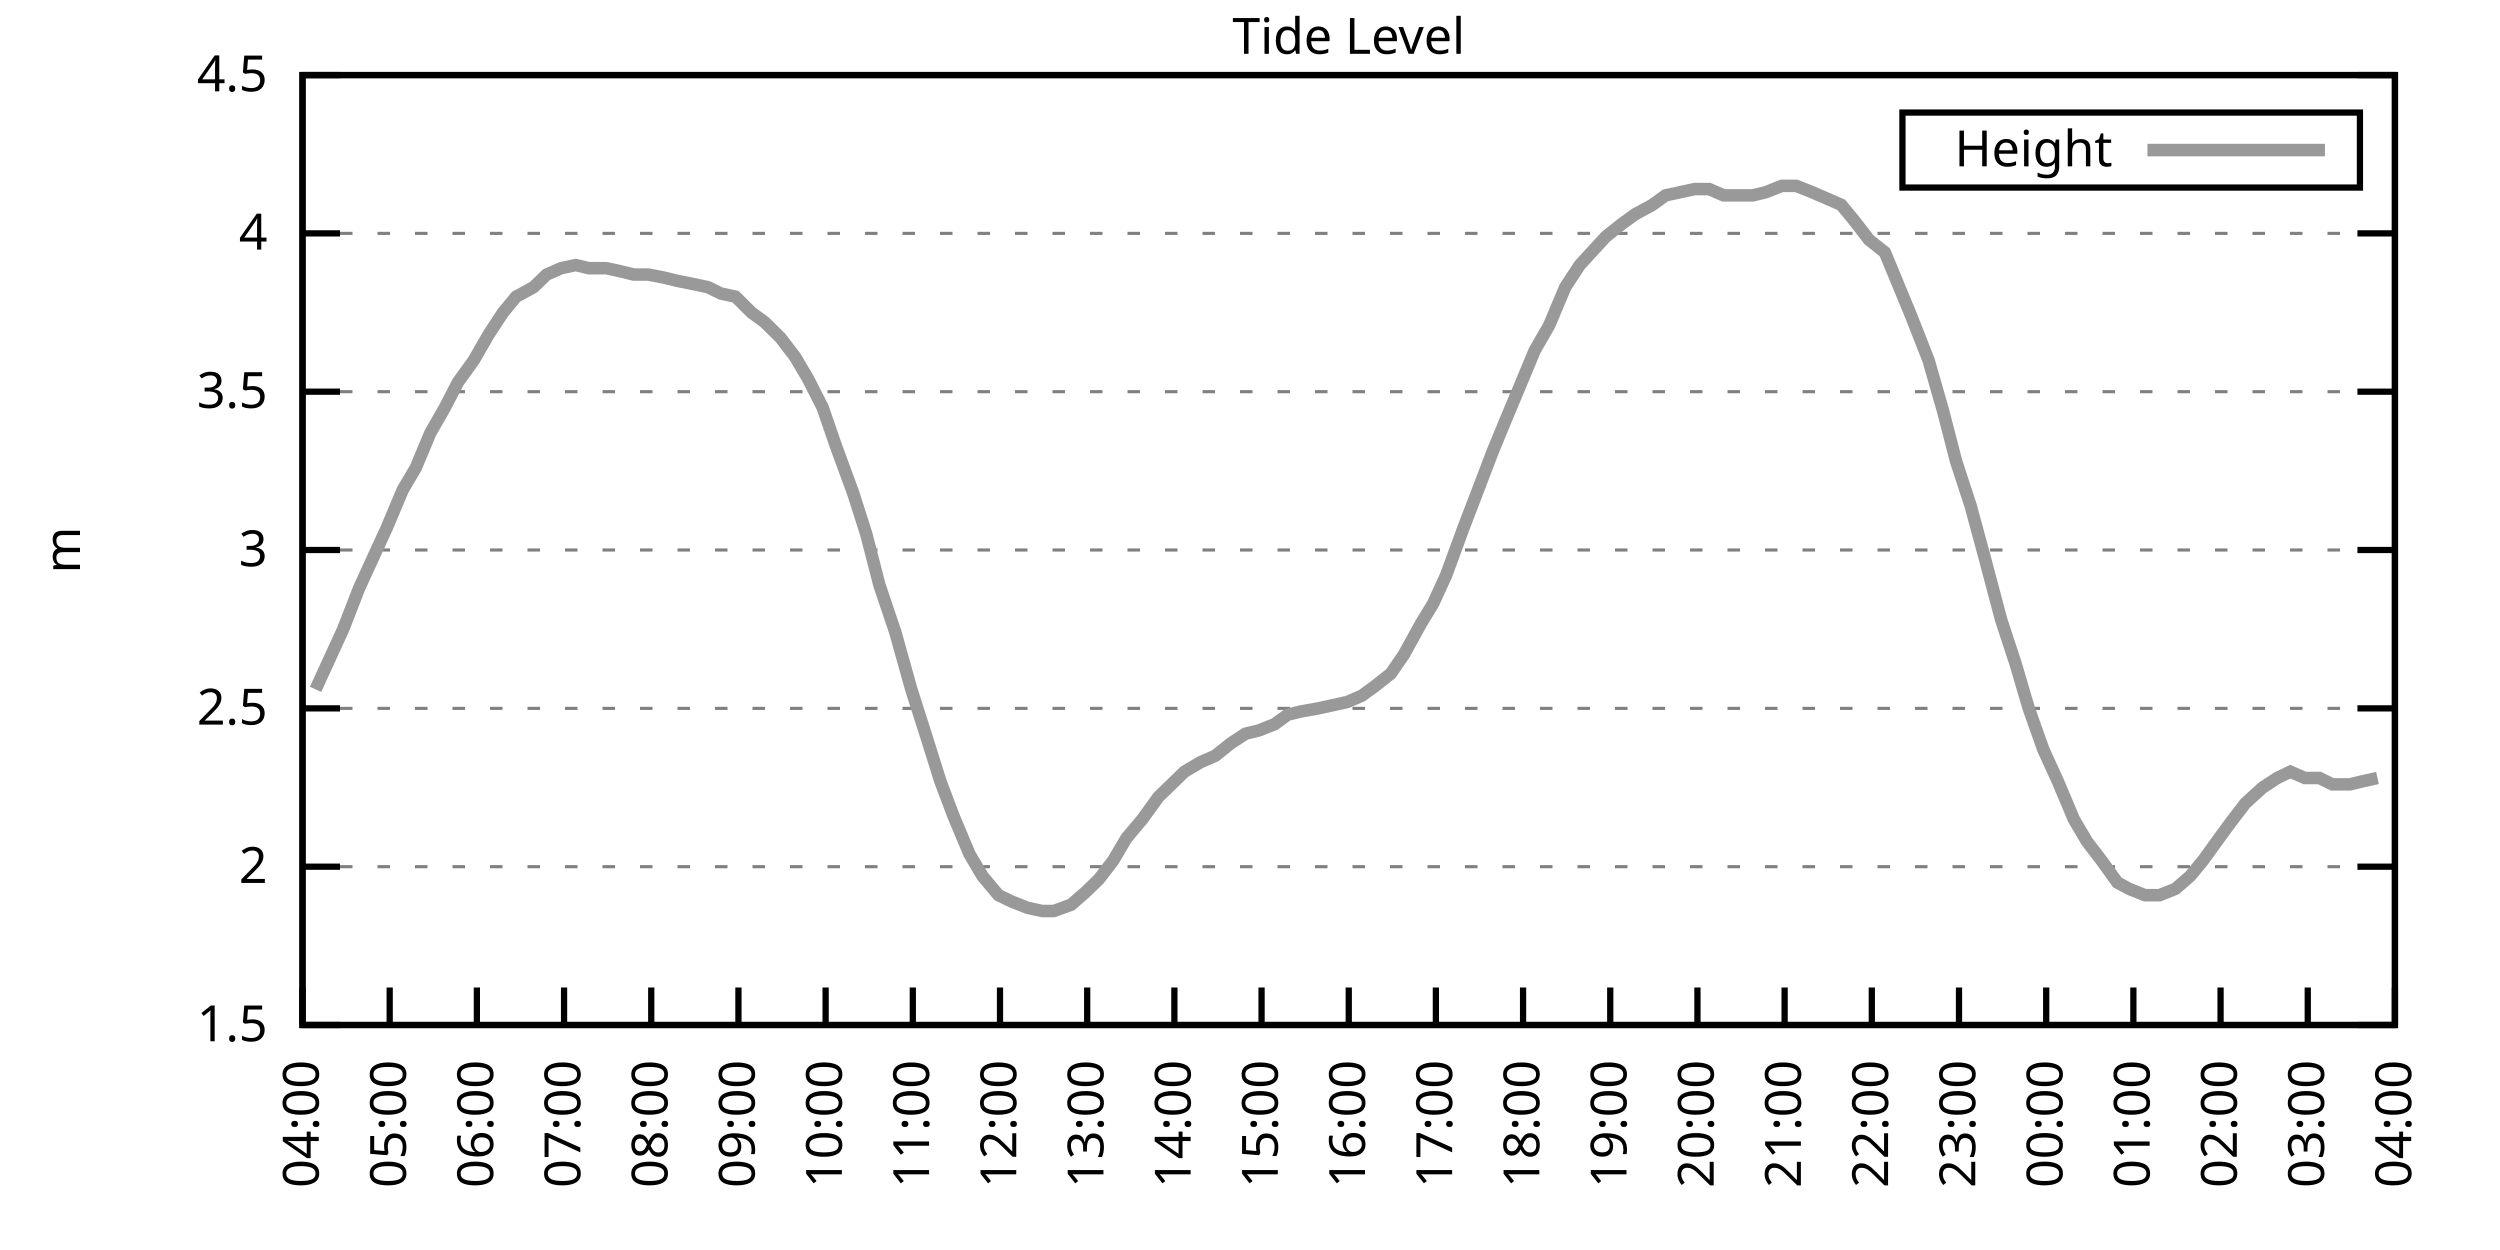
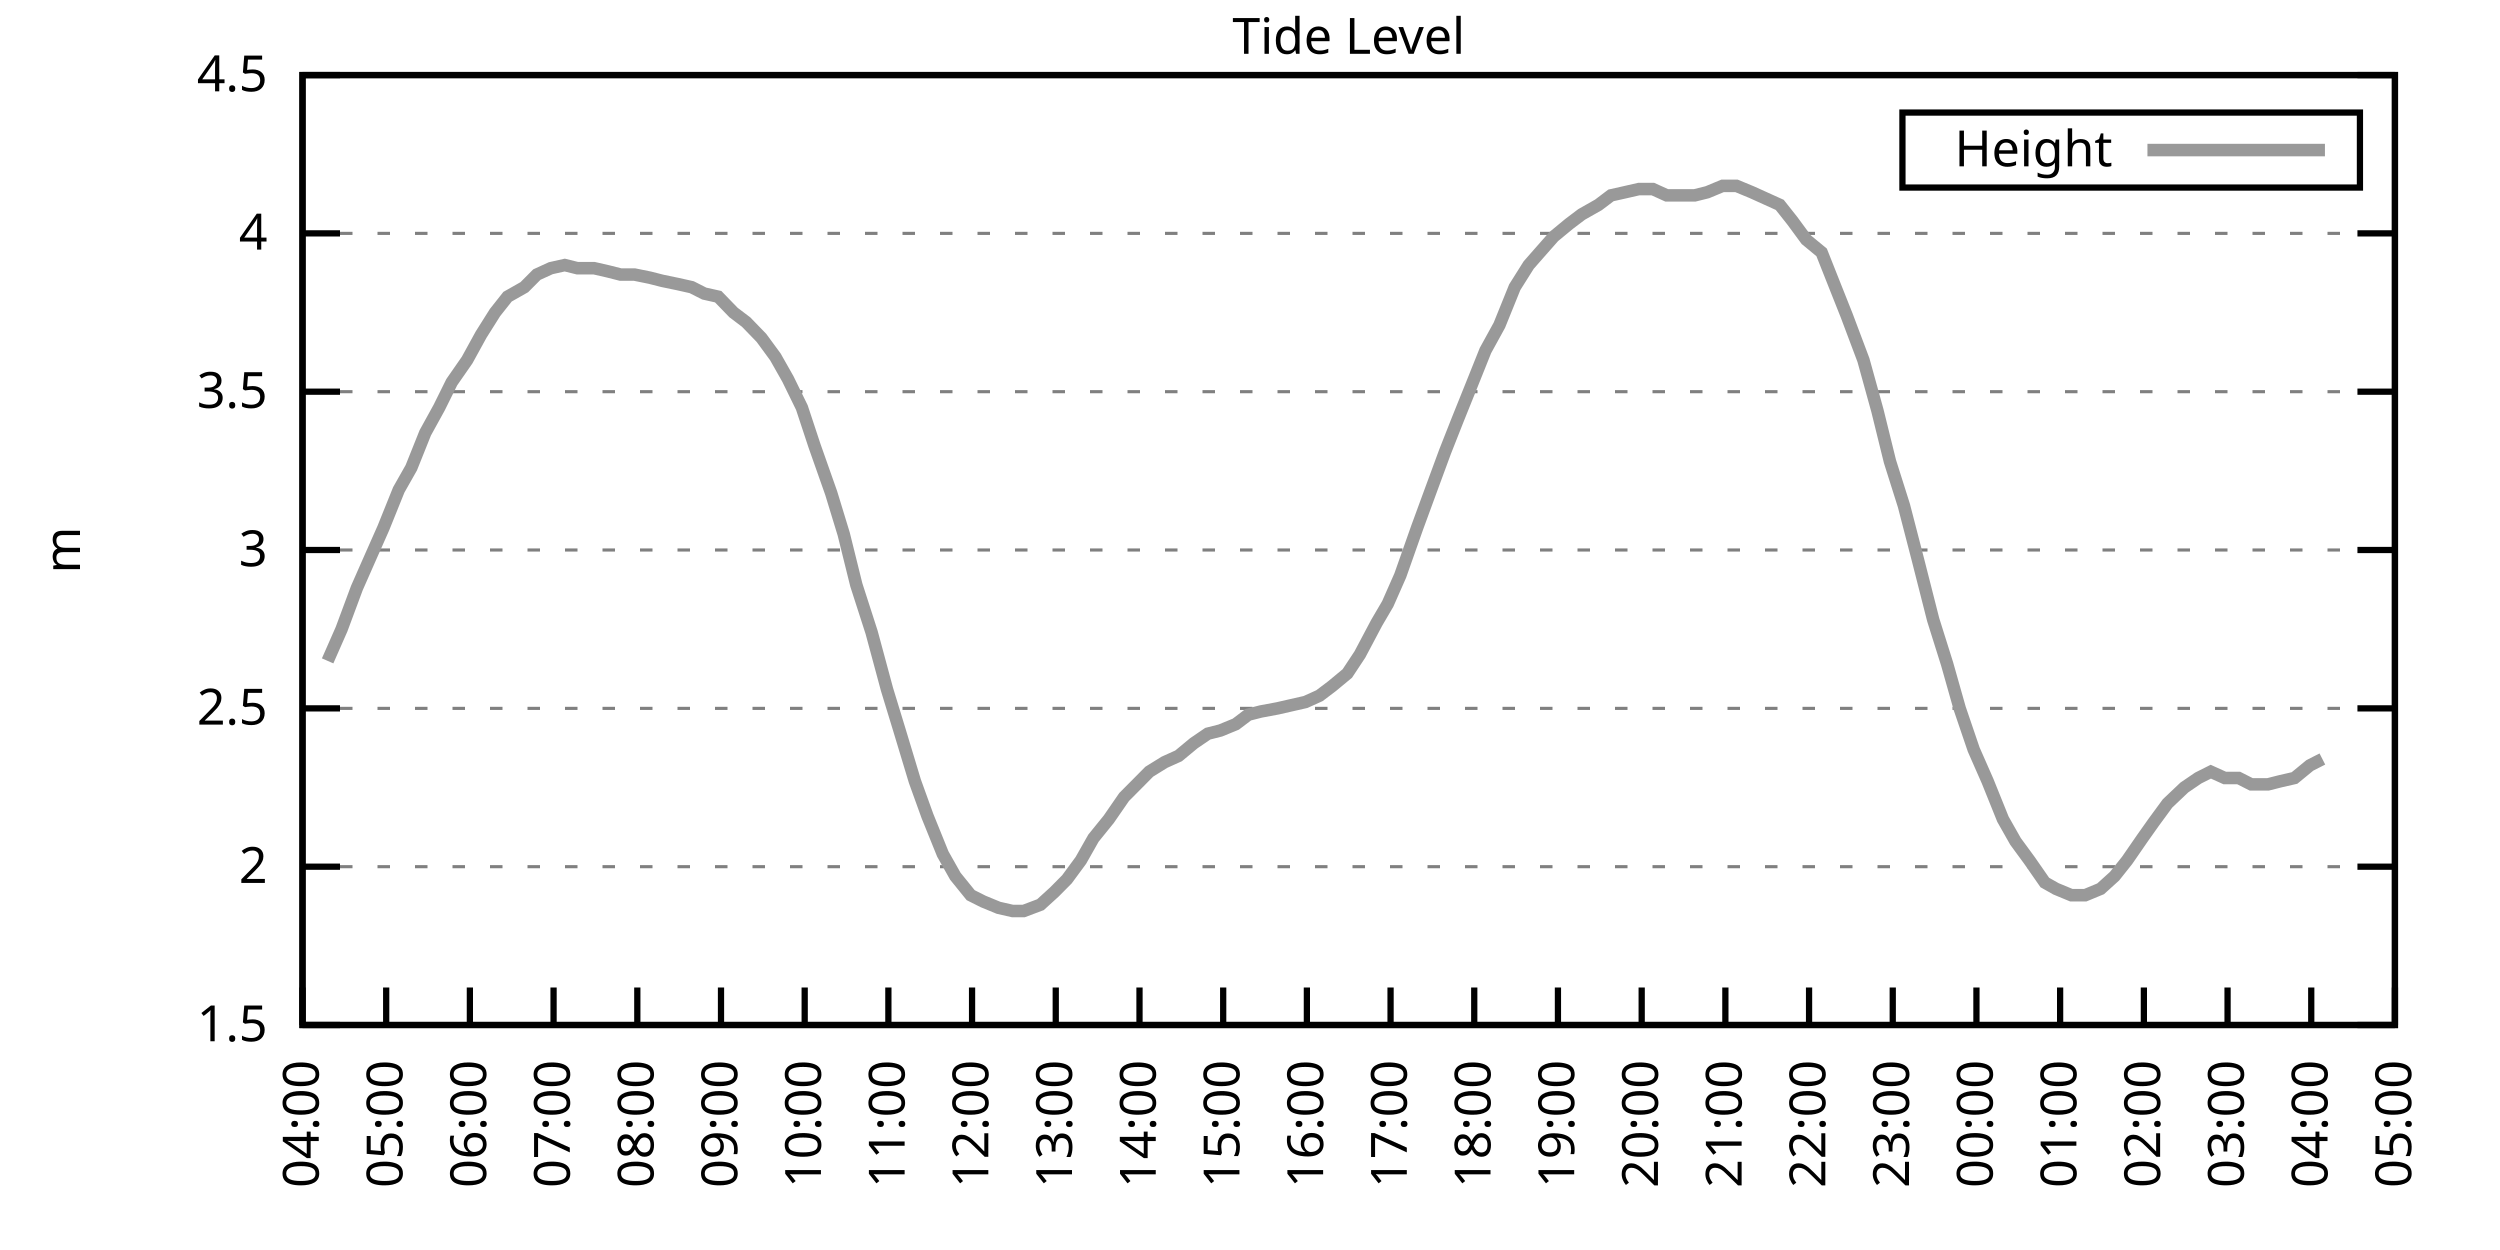
<svg xmlns="http://www.w3.org/2000/svg" xmlns:xlink="http://www.w3.org/1999/xlink" width="400" height="200" viewBox="0 0 400 200">
  <g id="gnuplot_canvas">
    <rect x="0" y="0" width="400" height="200" fill="none" />
    <defs>
      <circle id="gpDot" r="0.5" stroke-width="0.5" stroke="currentColor" />
      <path id="gpPt0" stroke-width="0.333" stroke="currentColor" d="M-1,0 h2 M0,-1 v2" />
      <path id="gpPt1" stroke-width="0.333" stroke="currentColor" d="M-1,-1 L1,1 M1,-1 L-1,1" />
      <path id="gpPt2" stroke-width="0.333" stroke="currentColor" d="M-1,0 L1,0 M0,-1 L0,1 M-1,-1 L1,1 M-1,1 L1,-1" />
      <rect id="gpPt3" stroke-width="0.333" stroke="currentColor" x="-1" y="-1" width="2" height="2" />
      <rect id="gpPt4" stroke-width="0.333" stroke="currentColor" fill="currentColor" x="-1" y="-1" width="2" height="2" />
      <circle id="gpPt5" stroke-width="0.333" stroke="currentColor" cx="0" cy="0" r="1" />
      <use xlink:href="#gpPt5" id="gpPt6" fill="currentColor" stroke="none" />
      <path id="gpPt7" stroke-width="0.333" stroke="currentColor" d="M0,-1.33 L-1.33,0.67 L1.33,0.67 z" />
      <use xlink:href="#gpPt7" id="gpPt8" fill="currentColor" stroke="none" />
      <use xlink:href="#gpPt7" id="gpPt9" stroke="currentColor" transform="rotate(180)" />
      <use xlink:href="#gpPt9" id="gpPt10" fill="currentColor" stroke="none" />
      <use xlink:href="#gpPt3" id="gpPt11" stroke="currentColor" transform="rotate(45)" />
      <use xlink:href="#gpPt11" id="gpPt12" fill="currentColor" stroke="none" />
      <path id="gpPt13" stroke-width="0.333" stroke="currentColor" d="M0,1.330 L1.265,0.411 L0.782,-1.067 L-0.782,-1.076 L-1.265,0.411 z" />
      <use xlink:href="#gpPt13" id="gpPt14" fill="currentColor" stroke="none" />
      <filter id="textbox" filterUnits="objectBoundingBox" x="0" y="0" height="1" width="1">
        <feFlood flood-color="white" flood-opacity="1" result="bgnd" />
        <feComposite in="SourceGraphic" in2="bgnd" operator="atop" />
      </filter>
      <filter id="greybox" filterUnits="objectBoundingBox" x="0" y="0" height="1" width="1">
        <feFlood flood-color="lightgrey" flood-opacity="1" result="grey" />
        <feComposite in="SourceGraphic" in2="grey" operator="atop" />
      </filter>
    </defs>
    <g fill="none" color="white" stroke="currentColor" stroke-width="1.00" stroke-linecap="butt" stroke-linejoin="miter">
</g>
    <g fill="none" color="black" stroke="currentColor" stroke-width="1.00" stroke-linecap="butt" stroke-linejoin="miter">
      <g stroke="none" shape-rendering="crispEdges">
        <polygon fill="rgb(255, 255, 255)" points="48.40,164.00 383.18,164.00 383.18,12.02 48.40,12.02 " />
      </g>
    </g>
    <g fill="none" color="black" stroke="currentColor" stroke-width="1.00" stroke-linecap="butt" stroke-linejoin="miter">
</g>
    <g fill="none" color="black" stroke="black" stroke-width="0.50" stroke-linecap="butt" stroke-linejoin="miter">
</g>
    <g fill="none" color="gray" stroke="currentColor" stroke-width="0.50" stroke-linecap="butt" stroke-linejoin="miter">
      <path stroke="gray" stroke-dasharray="2,4" class="gridline" d="M48.40,164.00 L383.19,164.00  " />
    </g>
    <g fill="none" color="gray" stroke="gray" stroke-width="1.00" stroke-linecap="butt" stroke-linejoin="miter">
</g>
    <g fill="none" color="black" stroke="currentColor" stroke-width="1.00" stroke-linecap="butt" stroke-linejoin="miter">
      <path stroke="black" d="M48.40,164.00 L54.40,164.00 M383.19,164.00 L377.19,164.00  " />
      <g transform="translate(42.80,166.60)" stroke="none" fill="black" font-family="Sans" font-size="8.00" text-anchor="end">
        <text>
          <tspan font-family="Sans"> 1.5</tspan>
        </text>
      </g>
    </g>
    <g fill="none" color="black" stroke="currentColor" stroke-width="1.00" stroke-linecap="butt" stroke-linejoin="miter">
</g>
    <g fill="none" color="black" stroke="black" stroke-width="0.50" stroke-linecap="butt" stroke-linejoin="miter">
</g>
    <g fill="none" color="gray" stroke="currentColor" stroke-width="0.50" stroke-linecap="butt" stroke-linejoin="miter">
      <path stroke="gray" stroke-dasharray="2,4" class="gridline" d="M48.40,138.67 L383.19,138.67  " />
    </g>
    <g fill="none" color="gray" stroke="gray" stroke-width="1.00" stroke-linecap="butt" stroke-linejoin="miter">
</g>
    <g fill="none" color="black" stroke="currentColor" stroke-width="1.00" stroke-linecap="butt" stroke-linejoin="miter">
      <path stroke="black" d="M48.40,138.67 L54.40,138.67 M383.19,138.67 L377.19,138.67  " />
      <g transform="translate(42.80,141.27)" stroke="none" fill="black" font-family="Sans" font-size="8.00" text-anchor="end">
        <text>
          <tspan font-family="Sans"> 2</tspan>
        </text>
      </g>
    </g>
    <g fill="none" color="black" stroke="currentColor" stroke-width="1.00" stroke-linecap="butt" stroke-linejoin="miter">
</g>
    <g fill="none" color="black" stroke="black" stroke-width="0.50" stroke-linecap="butt" stroke-linejoin="miter">
</g>
    <g fill="none" color="gray" stroke="currentColor" stroke-width="0.50" stroke-linecap="butt" stroke-linejoin="miter">
      <path stroke="gray" stroke-dasharray="2,4" class="gridline" d="M48.40,113.34 L383.19,113.34  " />
    </g>
    <g fill="none" color="gray" stroke="gray" stroke-width="1.00" stroke-linecap="butt" stroke-linejoin="miter">
</g>
    <g fill="none" color="black" stroke="currentColor" stroke-width="1.00" stroke-linecap="butt" stroke-linejoin="miter">
      <path stroke="black" d="M48.40,113.34 L54.40,113.34 M383.19,113.34 L377.19,113.34  " />
      <g transform="translate(42.80,115.94)" stroke="none" fill="black" font-family="Sans" font-size="8.00" text-anchor="end">
        <text>
          <tspan font-family="Sans"> 2.5</tspan>
        </text>
      </g>
    </g>
    <g fill="none" color="black" stroke="currentColor" stroke-width="1.00" stroke-linecap="butt" stroke-linejoin="miter">
</g>
    <g fill="none" color="black" stroke="black" stroke-width="0.50" stroke-linecap="butt" stroke-linejoin="miter">
</g>
    <g fill="none" color="gray" stroke="currentColor" stroke-width="0.50" stroke-linecap="butt" stroke-linejoin="miter">
      <path stroke="gray" stroke-dasharray="2,4" class="gridline" d="M48.40,88.00 L383.19,88.00  " />
    </g>
    <g fill="none" color="gray" stroke="gray" stroke-width="1.00" stroke-linecap="butt" stroke-linejoin="miter">
</g>
    <g fill="none" color="black" stroke="currentColor" stroke-width="1.00" stroke-linecap="butt" stroke-linejoin="miter">
      <path stroke="black" d="M48.40,88.00 L54.40,88.00 M383.19,88.00 L377.19,88.00  " />
      <g transform="translate(42.80,90.60)" stroke="none" fill="black" font-family="Sans" font-size="8.00" text-anchor="end">
        <text>
          <tspan font-family="Sans"> 3</tspan>
        </text>
      </g>
    </g>
    <g fill="none" color="black" stroke="currentColor" stroke-width="1.00" stroke-linecap="butt" stroke-linejoin="miter">
</g>
    <g fill="none" color="black" stroke="black" stroke-width="0.50" stroke-linecap="butt" stroke-linejoin="miter">
</g>
    <g fill="none" color="gray" stroke="currentColor" stroke-width="0.50" stroke-linecap="butt" stroke-linejoin="miter">
      <path stroke="gray" stroke-dasharray="2,4" class="gridline" d="M48.40,62.67 L383.19,62.67  " />
    </g>
    <g fill="none" color="gray" stroke="gray" stroke-width="1.00" stroke-linecap="butt" stroke-linejoin="miter">
</g>
    <g fill="none" color="black" stroke="currentColor" stroke-width="1.00" stroke-linecap="butt" stroke-linejoin="miter">
      <path stroke="black" d="M48.40,62.67 L54.40,62.67 M383.19,62.67 L377.19,62.67  " />
      <g transform="translate(42.80,65.27)" stroke="none" fill="black" font-family="Sans" font-size="8.00" text-anchor="end">
        <text>
          <tspan font-family="Sans"> 3.5</tspan>
        </text>
      </g>
    </g>
    <g fill="none" color="black" stroke="currentColor" stroke-width="1.00" stroke-linecap="butt" stroke-linejoin="miter">
</g>
    <g fill="none" color="black" stroke="black" stroke-width="0.50" stroke-linecap="butt" stroke-linejoin="miter">
</g>
    <g fill="none" color="gray" stroke="currentColor" stroke-width="0.50" stroke-linecap="butt" stroke-linejoin="miter">
      <path stroke="gray" stroke-dasharray="2,4" class="gridline" d="M48.40,37.34 L383.19,37.34  " />
    </g>
    <g fill="none" color="gray" stroke="gray" stroke-width="1.00" stroke-linecap="butt" stroke-linejoin="miter">
</g>
    <g fill="none" color="black" stroke="currentColor" stroke-width="1.00" stroke-linecap="butt" stroke-linejoin="miter">
      <path stroke="black" d="M48.40,37.34 L54.40,37.34 M383.19,37.34 L377.19,37.34  " />
      <g transform="translate(42.80,39.94)" stroke="none" fill="black" font-family="Sans" font-size="8.00" text-anchor="end">
        <text>
          <tspan font-family="Sans"> 4</tspan>
        </text>
      </g>
    </g>
    <g fill="none" color="black" stroke="currentColor" stroke-width="1.00" stroke-linecap="butt" stroke-linejoin="miter">
</g>
    <g fill="none" color="black" stroke="black" stroke-width="0.50" stroke-linecap="butt" stroke-linejoin="miter">
</g>
    <g fill="none" color="gray" stroke="currentColor" stroke-width="0.50" stroke-linecap="butt" stroke-linejoin="miter">
      <path stroke="gray" stroke-dasharray="2,4" class="gridline" d="M48.40,12.01 L383.19,12.01  " />
    </g>
    <g fill="none" color="gray" stroke="gray" stroke-width="1.00" stroke-linecap="butt" stroke-linejoin="miter">
</g>
    <g fill="none" color="black" stroke="currentColor" stroke-width="1.00" stroke-linecap="butt" stroke-linejoin="miter">
      <path stroke="black" d="M48.40,12.01 L54.40,12.01 M383.19,12.01 L377.19,12.01  " />
      <g transform="translate(42.80,14.61)" stroke="none" fill="black" font-family="Sans" font-size="8.00" text-anchor="end">
        <text>
          <tspan font-family="Sans"> 4.5</tspan>
        </text>
      </g>
    </g>
    <g fill="none" color="black" stroke="currentColor" stroke-width="1.00" stroke-linecap="butt" stroke-linejoin="miter">
      <path stroke="black" d="M48.40,164.00 L48.40,158.00  " />
      <g transform="translate(51.00,169.60) rotate(270.00)" stroke="none" fill="black" font-family="Sans" font-size="8.00" text-anchor="end">
        <text>
          <tspan font-family="Sans">04:00</tspan>
        </text>
      </g>
    </g>
    <g fill="none" color="black" stroke="currentColor" stroke-width="1.00" stroke-linecap="butt" stroke-linejoin="miter">
-       <path stroke="black" d="M62.35,164.00 L62.35,158.00  " />
-       <g transform="translate(64.95,169.60) rotate(270.00)" stroke="none" fill="black" font-family="Sans" font-size="8.00" text-anchor="end">
+       <path stroke="black" d="M61.79,164.00 L61.79,158.00  " />
+       <g transform="translate(64.39,169.60) rotate(270.00)" stroke="none" fill="black" font-family="Sans" font-size="8.00" text-anchor="end">
        <text>
          <tspan font-family="Sans">05:00</tspan>
        </text>
      </g>
    </g>
    <g fill="none" color="black" stroke="currentColor" stroke-width="1.00" stroke-linecap="butt" stroke-linejoin="miter">
-       <path stroke="black" d="M76.30,164.00 L76.30,158.00  " />
-       <g transform="translate(78.90,169.60) rotate(270.00)" stroke="none" fill="black" font-family="Sans" font-size="8.00" text-anchor="end">
+       <path stroke="black" d="M75.18,164.00 L75.18,158.00  " />
+       <g transform="translate(77.78,169.60) rotate(270.00)" stroke="none" fill="black" font-family="Sans" font-size="8.00" text-anchor="end">
        <text>
          <tspan font-family="Sans">06:00</tspan>
        </text>
      </g>
    </g>
    <g fill="none" color="black" stroke="currentColor" stroke-width="1.00" stroke-linecap="butt" stroke-linejoin="miter">
-       <path stroke="black" d="M90.25,164.00 L90.25,158.00  " />
-       <g transform="translate(92.85,169.60) rotate(270.00)" stroke="none" fill="black" font-family="Sans" font-size="8.00" text-anchor="end">
+       <path stroke="black" d="M88.57,164.00 L88.57,158.00  " />
+       <g transform="translate(91.17,169.60) rotate(270.00)" stroke="none" fill="black" font-family="Sans" font-size="8.00" text-anchor="end">
        <text>
          <tspan font-family="Sans">07:00</tspan>
        </text>
      </g>
    </g>
    <g fill="none" color="black" stroke="currentColor" stroke-width="1.00" stroke-linecap="butt" stroke-linejoin="miter">
-       <path stroke="black" d="M104.20,164.00 L104.20,158.00  " />
-       <g transform="translate(106.80,169.60) rotate(270.00)" stroke="none" fill="black" font-family="Sans" font-size="8.00" text-anchor="end">
+       <path stroke="black" d="M101.97,164.00 L101.97,158.00  " />
+       <g transform="translate(104.57,169.60) rotate(270.00)" stroke="none" fill="black" font-family="Sans" font-size="8.00" text-anchor="end">
        <text>
          <tspan font-family="Sans">08:00</tspan>
        </text>
      </g>
    </g>
    <g fill="none" color="black" stroke="currentColor" stroke-width="1.00" stroke-linecap="butt" stroke-linejoin="miter">
-       <path stroke="black" d="M118.15,164.00 L118.15,158.00  " />
-       <g transform="translate(120.75,169.60) rotate(270.00)" stroke="none" fill="black" font-family="Sans" font-size="8.00" text-anchor="end">
+       <path stroke="black" d="M115.36,164.00 L115.36,158.00  " />
+       <g transform="translate(117.96,169.60) rotate(270.00)" stroke="none" fill="black" font-family="Sans" font-size="8.00" text-anchor="end">
        <text>
          <tspan font-family="Sans">09:00</tspan>
        </text>
      </g>
    </g>
    <g fill="none" color="black" stroke="currentColor" stroke-width="1.00" stroke-linecap="butt" stroke-linejoin="miter">
-       <path stroke="black" d="M132.10,164.00 L132.10,158.00  " />
-       <g transform="translate(134.70,169.60) rotate(270.00)" stroke="none" fill="black" font-family="Sans" font-size="8.00" text-anchor="end">
+       <path stroke="black" d="M128.75,164.00 L128.75,158.00  " />
+       <g transform="translate(131.35,169.60) rotate(270.00)" stroke="none" fill="black" font-family="Sans" font-size="8.00" text-anchor="end">
        <text>
          <tspan font-family="Sans">10:00</tspan>
        </text>
      </g>
    </g>
    <g fill="none" color="black" stroke="currentColor" stroke-width="1.00" stroke-linecap="butt" stroke-linejoin="miter">
-       <path stroke="black" d="M146.05,164.00 L146.05,158.00  " />
-       <g transform="translate(148.65,169.60) rotate(270.00)" stroke="none" fill="black" font-family="Sans" font-size="8.00" text-anchor="end">
+       <path stroke="black" d="M142.14,164.00 L142.14,158.00  " />
+       <g transform="translate(144.74,169.60) rotate(270.00)" stroke="none" fill="black" font-family="Sans" font-size="8.00" text-anchor="end">
        <text>
          <tspan font-family="Sans">11:00</tspan>
        </text>
      </g>
    </g>
    <g fill="none" color="black" stroke="currentColor" stroke-width="1.00" stroke-linecap="butt" stroke-linejoin="miter">
-       <path stroke="black" d="M160.00,164.00 L160.00,158.00  " />
-       <g transform="translate(162.60,169.60) rotate(270.00)" stroke="none" fill="black" font-family="Sans" font-size="8.00" text-anchor="end">
+       <path stroke="black" d="M155.53,164.00 L155.53,158.00  " />
+       <g transform="translate(158.13,169.60) rotate(270.00)" stroke="none" fill="black" font-family="Sans" font-size="8.00" text-anchor="end">
        <text>
          <tspan font-family="Sans">12:00</tspan>
        </text>
      </g>
    </g>
    <g fill="none" color="black" stroke="currentColor" stroke-width="1.00" stroke-linecap="butt" stroke-linejoin="miter">
-       <path stroke="black" d="M173.95,164.00 L173.95,158.00  " />
-       <g transform="translate(176.55,169.60) rotate(270.00)" stroke="none" fill="black" font-family="Sans" font-size="8.00" text-anchor="end">
+       <path stroke="black" d="M168.92,164.00 L168.92,158.00  " />
+       <g transform="translate(171.52,169.60) rotate(270.00)" stroke="none" fill="black" font-family="Sans" font-size="8.00" text-anchor="end">
        <text>
          <tspan font-family="Sans">13:00</tspan>
        </text>
      </g>
    </g>
    <g fill="none" color="black" stroke="currentColor" stroke-width="1.00" stroke-linecap="butt" stroke-linejoin="miter">
-       <path stroke="black" d="M187.90,164.00 L187.90,158.00  " />
-       <g transform="translate(190.50,169.60) rotate(270.00)" stroke="none" fill="black" font-family="Sans" font-size="8.00" text-anchor="end">
+       <path stroke="black" d="M182.32,164.00 L182.32,158.00  " />
+       <g transform="translate(184.92,169.60) rotate(270.00)" stroke="none" fill="black" font-family="Sans" font-size="8.00" text-anchor="end">
        <text>
          <tspan font-family="Sans">14:00</tspan>
        </text>
      </g>
    </g>
    <g fill="none" color="black" stroke="currentColor" stroke-width="1.00" stroke-linecap="butt" stroke-linejoin="miter">
-       <path stroke="black" d="M201.85,164.00 L201.85,158.00  " />
-       <g transform="translate(204.45,169.60) rotate(270.00)" stroke="none" fill="black" font-family="Sans" font-size="8.00" text-anchor="end">
+       <path stroke="black" d="M195.71,164.00 L195.71,158.00  " />
+       <g transform="translate(198.31,169.60) rotate(270.00)" stroke="none" fill="black" font-family="Sans" font-size="8.00" text-anchor="end">
        <text>
          <tspan font-family="Sans">15:00</tspan>
        </text>
      </g>
    </g>
    <g fill="none" color="black" stroke="currentColor" stroke-width="1.00" stroke-linecap="butt" stroke-linejoin="miter">
-       <path stroke="black" d="M215.80,164.00 L215.80,158.00  " />
-       <g transform="translate(218.40,169.60) rotate(270.00)" stroke="none" fill="black" font-family="Sans" font-size="8.00" text-anchor="end">
+       <path stroke="black" d="M209.10,164.00 L209.10,158.00  " />
+       <g transform="translate(211.70,169.60) rotate(270.00)" stroke="none" fill="black" font-family="Sans" font-size="8.00" text-anchor="end">
        <text>
          <tspan font-family="Sans">16:00</tspan>
        </text>
      </g>
    </g>
    <g fill="none" color="black" stroke="currentColor" stroke-width="1.00" stroke-linecap="butt" stroke-linejoin="miter">
-       <path stroke="black" d="M229.74,164.00 L229.74,158.00  " />
-       <g transform="translate(232.34,169.60) rotate(270.00)" stroke="none" fill="black" font-family="Sans" font-size="8.00" text-anchor="end">
+       <path stroke="black" d="M222.49,164.00 L222.49,158.00  " />
+       <g transform="translate(225.09,169.60) rotate(270.00)" stroke="none" fill="black" font-family="Sans" font-size="8.00" text-anchor="end">
        <text>
          <tspan font-family="Sans">17:00</tspan>
        </text>
      </g>
    </g>
    <g fill="none" color="black" stroke="currentColor" stroke-width="1.00" stroke-linecap="butt" stroke-linejoin="miter">
-       <path stroke="black" d="M243.69,164.00 L243.69,158.00  " />
-       <g transform="translate(246.29,169.60) rotate(270.00)" stroke="none" fill="black" font-family="Sans" font-size="8.00" text-anchor="end">
+       <path stroke="black" d="M235.88,164.00 L235.88,158.00  " />
+       <g transform="translate(238.48,169.60) rotate(270.00)" stroke="none" fill="black" font-family="Sans" font-size="8.00" text-anchor="end">
        <text>
          <tspan font-family="Sans">18:00</tspan>
        </text>
      </g>
    </g>
    <g fill="none" color="black" stroke="currentColor" stroke-width="1.00" stroke-linecap="butt" stroke-linejoin="miter">
-       <path stroke="black" d="M257.64,164.00 L257.64,158.00  " />
-       <g transform="translate(260.24,169.60) rotate(270.00)" stroke="none" fill="black" font-family="Sans" font-size="8.00" text-anchor="end">
+       <path stroke="black" d="M249.27,164.00 L249.27,158.00  " />
+       <g transform="translate(251.87,169.60) rotate(270.00)" stroke="none" fill="black" font-family="Sans" font-size="8.00" text-anchor="end">
        <text>
          <tspan font-family="Sans">19:00</tspan>
        </text>
      </g>
    </g>
    <g fill="none" color="black" stroke="currentColor" stroke-width="1.00" stroke-linecap="butt" stroke-linejoin="miter">
-       <path stroke="black" d="M271.59,164.00 L271.59,158.00  " />
-       <g transform="translate(274.19,169.60) rotate(270.00)" stroke="none" fill="black" font-family="Sans" font-size="8.00" text-anchor="end">
+       <path stroke="black" d="M262.67,164.00 L262.67,158.00  " />
+       <g transform="translate(265.27,169.60) rotate(270.00)" stroke="none" fill="black" font-family="Sans" font-size="8.00" text-anchor="end">
        <text>
          <tspan font-family="Sans">20:00</tspan>
        </text>
      </g>
    </g>
    <g fill="none" color="black" stroke="currentColor" stroke-width="1.00" stroke-linecap="butt" stroke-linejoin="miter">
-       <path stroke="black" d="M285.54,164.00 L285.54,158.00  " />
-       <g transform="translate(288.14,169.60) rotate(270.00)" stroke="none" fill="black" font-family="Sans" font-size="8.00" text-anchor="end">
+       <path stroke="black" d="M276.06,164.00 L276.06,158.00  " />
+       <g transform="translate(278.66,169.60) rotate(270.00)" stroke="none" fill="black" font-family="Sans" font-size="8.00" text-anchor="end">
        <text>
          <tspan font-family="Sans">21:00</tspan>
        </text>
      </g>
    </g>
    <g fill="none" color="black" stroke="currentColor" stroke-width="1.00" stroke-linecap="butt" stroke-linejoin="miter">
-       <path stroke="black" d="M299.49,164.00 L299.49,158.00  " />
-       <g transform="translate(302.09,169.60) rotate(270.00)" stroke="none" fill="black" font-family="Sans" font-size="8.00" text-anchor="end">
+       <path stroke="black" d="M289.45,164.00 L289.45,158.00  " />
+       <g transform="translate(292.05,169.60) rotate(270.00)" stroke="none" fill="black" font-family="Sans" font-size="8.00" text-anchor="end">
        <text>
          <tspan font-family="Sans">22:00</tspan>
        </text>
      </g>
    </g>
    <g fill="none" color="black" stroke="currentColor" stroke-width="1.00" stroke-linecap="butt" stroke-linejoin="miter">
-       <path stroke="black" d="M313.44,164.00 L313.44,158.00  " />
-       <g transform="translate(316.04,169.60) rotate(270.00)" stroke="none" fill="black" font-family="Sans" font-size="8.00" text-anchor="end">
+       <path stroke="black" d="M302.84,164.00 L302.84,158.00  " />
+       <g transform="translate(305.44,169.60) rotate(270.00)" stroke="none" fill="black" font-family="Sans" font-size="8.00" text-anchor="end">
        <text>
          <tspan font-family="Sans">23:00</tspan>
        </text>
      </g>
    </g>
    <g fill="none" color="black" stroke="currentColor" stroke-width="1.00" stroke-linecap="butt" stroke-linejoin="miter">
-       <path stroke="black" d="M327.39,164.00 L327.39,158.00  " />
-       <g transform="translate(329.99,169.60) rotate(270.00)" stroke="none" fill="black" font-family="Sans" font-size="8.00" text-anchor="end">
+       <path stroke="black" d="M316.23,164.00 L316.23,158.00  " />
+       <g transform="translate(318.83,169.60) rotate(270.00)" stroke="none" fill="black" font-family="Sans" font-size="8.00" text-anchor="end">
        <text>
          <tspan font-family="Sans">00:00</tspan>
        </text>
      </g>
    </g>
    <g fill="none" color="black" stroke="currentColor" stroke-width="1.00" stroke-linecap="butt" stroke-linejoin="miter">
-       <path stroke="black" d="M341.34,164.00 L341.34,158.00  " />
-       <g transform="translate(343.94,169.60) rotate(270.00)" stroke="none" fill="black" font-family="Sans" font-size="8.00" text-anchor="end">
+       <path stroke="black" d="M329.62,164.00 L329.62,158.00  " />
+       <g transform="translate(332.22,169.60) rotate(270.00)" stroke="none" fill="black" font-family="Sans" font-size="8.00" text-anchor="end">
        <text>
          <tspan font-family="Sans">01:00</tspan>
        </text>
      </g>
    </g>
    <g fill="none" color="black" stroke="currentColor" stroke-width="1.00" stroke-linecap="butt" stroke-linejoin="miter">
-       <path stroke="black" d="M355.29,164.00 L355.29,158.00  " />
-       <g transform="translate(357.89,169.60) rotate(270.00)" stroke="none" fill="black" font-family="Sans" font-size="8.00" text-anchor="end">
+       <path stroke="black" d="M343.02,164.00 L343.02,158.00  " />
+       <g transform="translate(345.62,169.60) rotate(270.00)" stroke="none" fill="black" font-family="Sans" font-size="8.00" text-anchor="end">
        <text>
          <tspan font-family="Sans">02:00</tspan>
        </text>
      </g>
    </g>
    <g fill="none" color="black" stroke="currentColor" stroke-width="1.00" stroke-linecap="butt" stroke-linejoin="miter">
-       <path stroke="black" d="M369.24,164.00 L369.24,158.00  " />
-       <g transform="translate(371.84,169.60) rotate(270.00)" stroke="none" fill="black" font-family="Sans" font-size="8.00" text-anchor="end">
+       <path stroke="black" d="M356.41,164.00 L356.41,158.00  " />
+       <g transform="translate(359.01,169.60) rotate(270.00)" stroke="none" fill="black" font-family="Sans" font-size="8.00" text-anchor="end">
        <text>
          <tspan font-family="Sans">03:00</tspan>
+         </text>
+       </g>
+     </g>
+     <g fill="none" color="black" stroke="currentColor" stroke-width="1.00" stroke-linecap="butt" stroke-linejoin="miter">
+       <path stroke="black" d="M369.80,164.00 L369.80,158.00  " />
+       <g transform="translate(372.40,169.60) rotate(270.00)" stroke="none" fill="black" font-family="Sans" font-size="8.00" text-anchor="end">
+         <text>
+           <tspan font-family="Sans">04:00</tspan>
        </text>
      </g>
    </g>
    <g fill="none" color="black" stroke="currentColor" stroke-width="1.00" stroke-linecap="butt" stroke-linejoin="miter">
      <path stroke="black" d="M383.19,164.00 L383.19,158.00  " />
      <g transform="translate(385.79,169.60) rotate(270.00)" stroke="none" fill="black" font-family="Sans" font-size="8.00" text-anchor="end">
        <text>
-           <tspan font-family="Sans">04:00</tspan>
+           <tspan font-family="Sans">05:00</tspan>
        </text>
      </g>
    </g>
    <g fill="none" color="black" stroke="currentColor" stroke-width="1.00" stroke-linecap="butt" stroke-linejoin="miter">
</g>
    <g fill="none" color="black" stroke="currentColor" stroke-width="1.00" stroke-linecap="butt" stroke-linejoin="miter">
      <path stroke="black" d="M48.40,12.01 L48.40,164.00 L383.19,164.00 L383.19,12.01 L48.40,12.01 Z  " />
    </g>
    <g fill="none" color="black" stroke="currentColor" stroke-width="1.00" stroke-linecap="butt" stroke-linejoin="miter">
</g>
    <g fill="none" color="black" stroke="currentColor" stroke-width="1.00" stroke-linecap="butt" stroke-linejoin="miter">
      <path stroke="black" d="M304.39,30.01 L304.39,18.01 L377.59,18.01 L377.59,30.01 L304.39,30.01 Z  " />
    </g>
    <g id="Tide_level_plot_1">
      <g fill="none" color="white" stroke="black" stroke-width="2.00" stroke-linecap="butt" stroke-linejoin="miter">
</g>
      <g fill="none" color="black" stroke="currentColor" stroke-width="2.00" stroke-linecap="butt" stroke-linejoin="miter">
        <g transform="translate(337.99,26.61)" stroke="none" fill="black" font-family="Sans" font-size="8.00" text-anchor="end">
          <text>
            <tspan font-family="Sans">Height</tspan>
          </text>
        </g>
      </g>
      <g fill="none" color="black" stroke="currentColor" stroke-width="2.00" stroke-linecap="butt" stroke-linejoin="miter">
-         <path stroke="rgb(153, 153, 153)" d="M343.59,24.01 L371.99,24.01 M50.49,110.30 L52.58,105.74 L54.91,100.67 L57.47,94.08 L59.56,89.52 L61.88,84.46   L64.44,78.38 L66.53,74.83 L68.86,69.26 L71.18,65.21 L73.28,61.15 L75.83,57.61 L78.16,53.55 L80.48,50.01   L82.58,47.47 L85.37,45.95 L87.46,43.93 L89.78,42.91 L92.11,42.41 L94.20,42.91 L96.99,42.91 L99.32,43.42   L101.41,43.93 L103.73,43.93 L106.29,44.43 L108.38,44.94 L110.94,45.45 L113.27,45.95 L115.36,46.97 L117.68,47.47   L120.24,50.01 L122.33,51.53 L124.89,54.06 L127.22,57.10 L129.31,60.65 L131.63,65.21 L133.72,71.29 L136.51,78.89   L138.61,85.47 L140.70,93.58 L143.26,101.18 L145.81,110.30 L147.91,116.88 L150.46,124.99 L152.56,130.56 L155.11,136.64   L157.21,140.19 L159.76,143.23 L161.86,144.24 L164.41,145.25 L166.74,145.76 L168.60,145.76 L171.39,144.75 L173.71,142.72   L175.81,140.69 L178.13,137.66 L180.22,134.11 L182.78,131.07 L185.34,127.52 L187.43,125.50 L189.52,123.47 L192.08,121.95   L194.41,120.94 L196.96,118.91 L199.29,117.39 L201.38,116.88 L203.94,115.87 L206.03,114.35 L208.12,113.84 L210.91,113.34   L213.24,112.83 L215.56,112.32 L217.89,111.31 L219.98,109.79 L222.54,107.76 L224.63,104.72 L227.42,99.66 L229.28,96.62   L231.37,92.06 L234.16,84.46 L236.49,78.38 L238.81,72.30 L240.90,67.23 L243.23,61.66 L245.55,56.09 L247.88,52.03   L250.44,45.95 L252.76,42.41 L254.62,40.38 L256.95,37.85 L259.50,35.82 L261.60,34.30 L264.39,32.78 L266.48,31.26   L268.80,30.76 L271.13,30.25 L273.45,30.25 L275.78,31.26 L278.10,31.26 L280.43,31.26 L282.52,30.76 L285.08,29.74   L287.40,29.74 L289.96,30.76 L292.29,31.77 L294.61,32.78 L296.70,35.32 L299.03,38.35 L301.58,40.38 L303.68,45.45   L305.77,50.51 L308.56,57.61 L310.88,65.71 L312.98,73.82 L315.30,80.91 L317.63,89.52 L320.18,99.15 L322.51,106.24   L324.60,113.34 L326.93,119.92 L329.25,124.99 L331.81,131.07 L333.90,134.62 L336.23,137.66 L338.78,141.20 L340.64,142.21   L343.20,143.23 L345.53,143.23 L348.08,142.21 L350.41,140.19 L352.50,137.66 L355.06,134.11 L356.92,131.58 L359.24,128.54   L362.03,126.00 L364.36,124.48 L366.45,123.47 L368.78,124.48 L371.10,124.48 L373.19,125.50 L375.98,125.50 L378.08,124.99   L380.40,124.48  " />
+         <path stroke="rgb(153, 153, 153)" d="M343.59,24.01 L371.99,24.01 M52.42,105.74 L54.65,100.67 L57.10,94.08 L59.11,89.52 L61.35,84.46 L63.80,78.38   L65.81,74.83 L68.04,69.26 L70.27,65.21 L72.28,61.15 L74.74,57.61 L76.97,53.55 L79.20,50.01 L81.21,47.47   L83.89,45.95 L85.90,43.93 L88.13,42.91 L90.36,42.41 L92.37,42.91 L95.05,42.91 L97.28,43.42 L99.29,43.93   L101.52,43.93 L103.98,44.43 L105.98,44.94 L108.44,45.45 L110.67,45.95 L112.68,46.97 L114.91,47.47 L117.37,50.01   L119.38,51.53 L121.83,54.06 L124.06,57.10 L126.07,60.65 L128.30,65.21 L130.31,71.29 L132.99,78.89 L135.00,85.47   L137.01,93.58 L139.46,101.18 L141.92,110.30 L143.93,116.88 L146.38,124.99 L148.39,130.56 L150.85,136.64 L152.85,140.19   L155.31,143.23 L157.32,144.24 L159.77,145.25 L162.01,145.76 L163.79,145.76 L166.47,144.75 L168.70,142.72 L170.71,140.69   L172.94,137.66 L174.95,134.11 L177.41,131.07 L179.86,127.52 L181.87,125.50 L183.88,123.47 L186.33,121.95 L188.57,120.94   L191.02,118.91 L193.25,117.39 L195.26,116.88 L197.72,115.87 L199.73,114.35 L201.73,113.84 L204.41,113.34 L206.64,112.83   L208.88,112.32 L211.11,111.31 L213.12,109.79 L215.57,107.76 L217.58,104.72 L220.26,99.66 L222.04,96.62 L224.05,92.06   L226.73,84.46 L228.96,78.38 L231.20,72.30 L233.20,67.23 L235.44,61.66 L237.67,56.09 L239.90,52.03 L242.36,45.95   L244.59,42.41 L246.37,40.38 L248.60,37.85 L251.06,35.82 L253.07,34.30 L255.75,32.78 L257.76,31.26 L259.99,30.76   L262.22,30.25 L264.45,30.25 L266.68,31.26 L268.92,31.26 L271.15,31.26 L273.16,30.76 L275.61,29.74 L277.84,29.74   L280.30,30.76 L282.53,31.77 L284.76,32.78 L286.77,35.32 L289.00,38.35 L291.46,40.38 L293.47,45.45 L295.48,50.51   L298.15,57.61 L300.39,65.71 L302.39,73.82 L304.63,80.91 L306.86,89.52 L309.31,99.15 L311.54,106.24 L313.55,113.34   L315.79,119.92 L318.02,124.99 L320.47,131.07 L322.48,134.62 L324.71,137.66 L327.17,141.20 L328.95,142.21 L331.41,143.23   L333.64,143.23 L336.10,142.21 L338.33,140.19 L340.34,137.66 L342.79,134.11 L344.58,131.58 L346.81,128.54 L349.49,126.00   L351.72,124.48 L353.73,123.47 L355.96,124.48 L358.19,124.48 L360.20,125.50 L362.88,125.50 L364.89,124.99 L367.12,124.48   L369.58,122.46 L371.58,121.44  " />
      </g>
    </g>
    <g fill="none" color="black" stroke="currentColor" stroke-width="2.00" stroke-linecap="butt" stroke-linejoin="miter">
</g>
    <g fill="none" color="black" stroke="black" stroke-width="1.00" stroke-linecap="butt" stroke-linejoin="miter">
</g>
    <g fill="none" color="black" stroke="currentColor" stroke-width="1.00" stroke-linecap="butt" stroke-linejoin="miter">
      <path stroke="black" d="M48.40,12.01 L48.40,164.00 L383.19,164.00 L383.19,12.01 L48.40,12.01 Z  " />
      <g transform="translate(12.80,88.01) rotate(270.00)" stroke="none" fill="black" font-family="Sans" font-size="8.00" text-anchor="middle">
        <text>
          <tspan font-family="Sans">m</tspan>
        </text>
      </g>
    </g>
    <g fill="none" color="black" stroke="currentColor" stroke-width="1.00" stroke-linecap="butt" stroke-linejoin="miter">
</g>
    <g fill="none" color="black" stroke="currentColor" stroke-width="1.00" stroke-linecap="butt" stroke-linejoin="miter">
      <g transform="translate(215.79,8.61)" stroke="none" fill="black" font-family="Sans" font-size="8.00" text-anchor="middle">
        <text>
          <tspan font-family="Sans">Tide Level</tspan>
        </text>
      </g>
    </g>
    <g fill="none" color="black" stroke="currentColor" stroke-width="1.00" stroke-linecap="butt" stroke-linejoin="miter">
</g>
  </g>
</svg>
